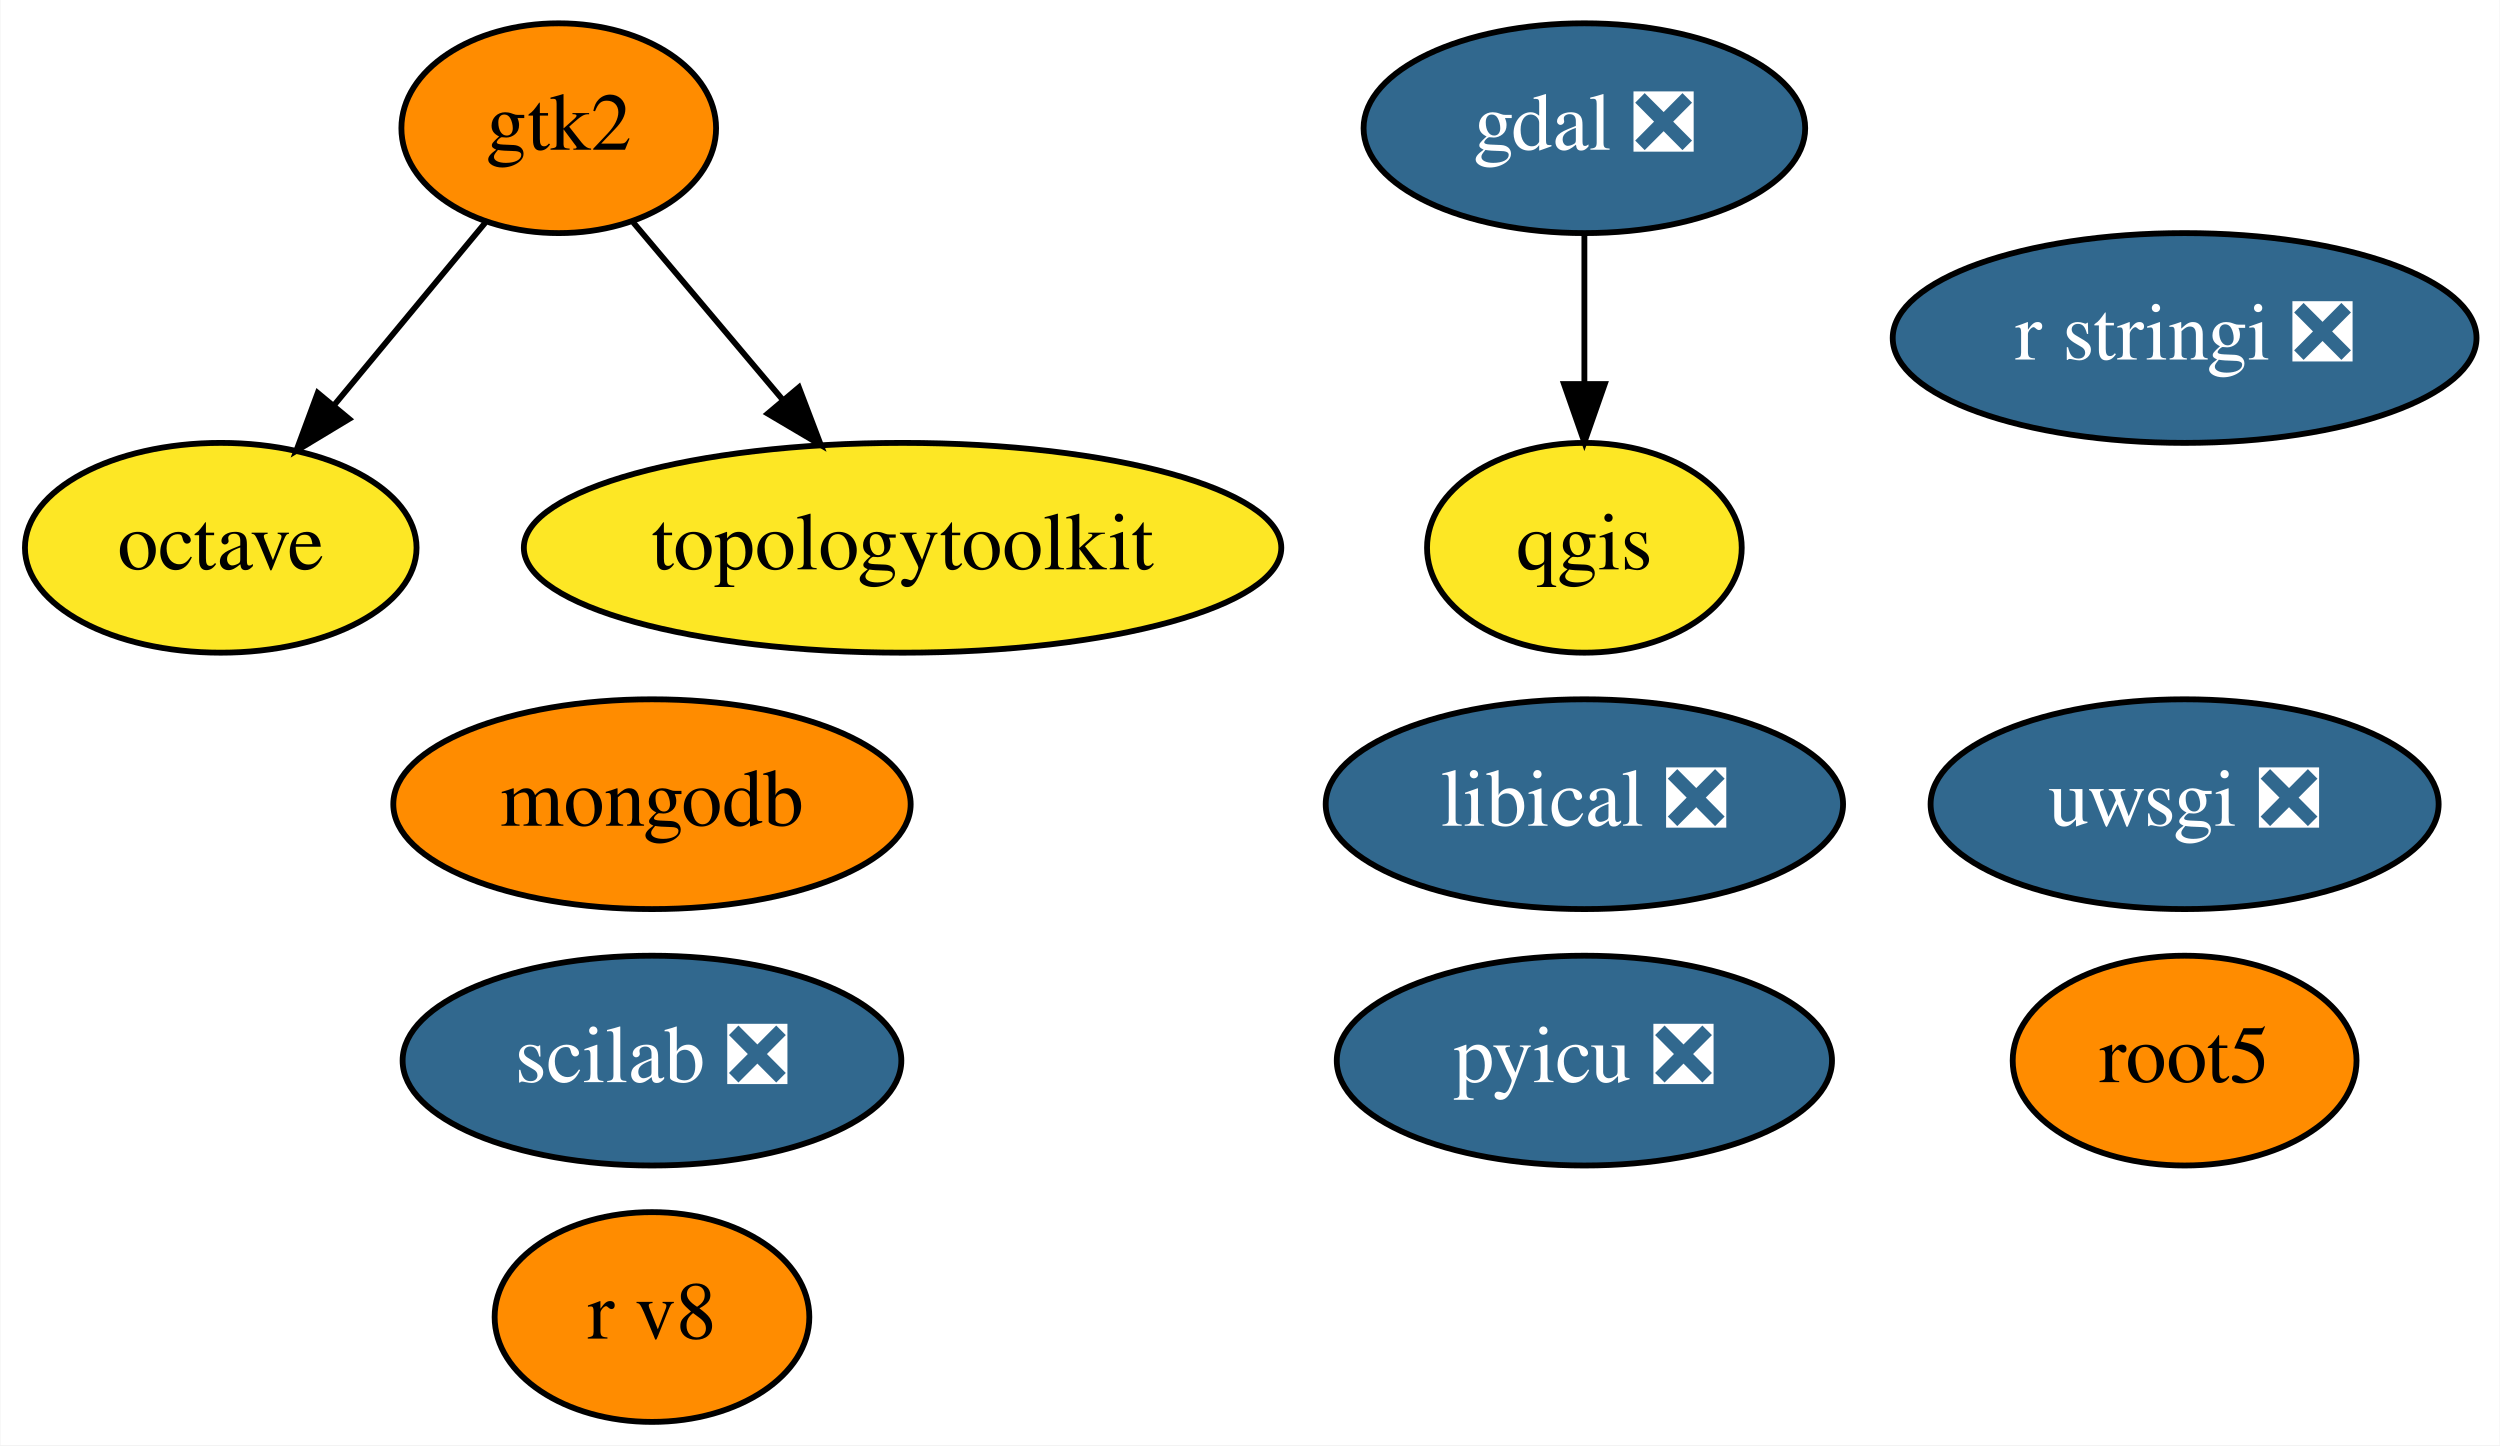
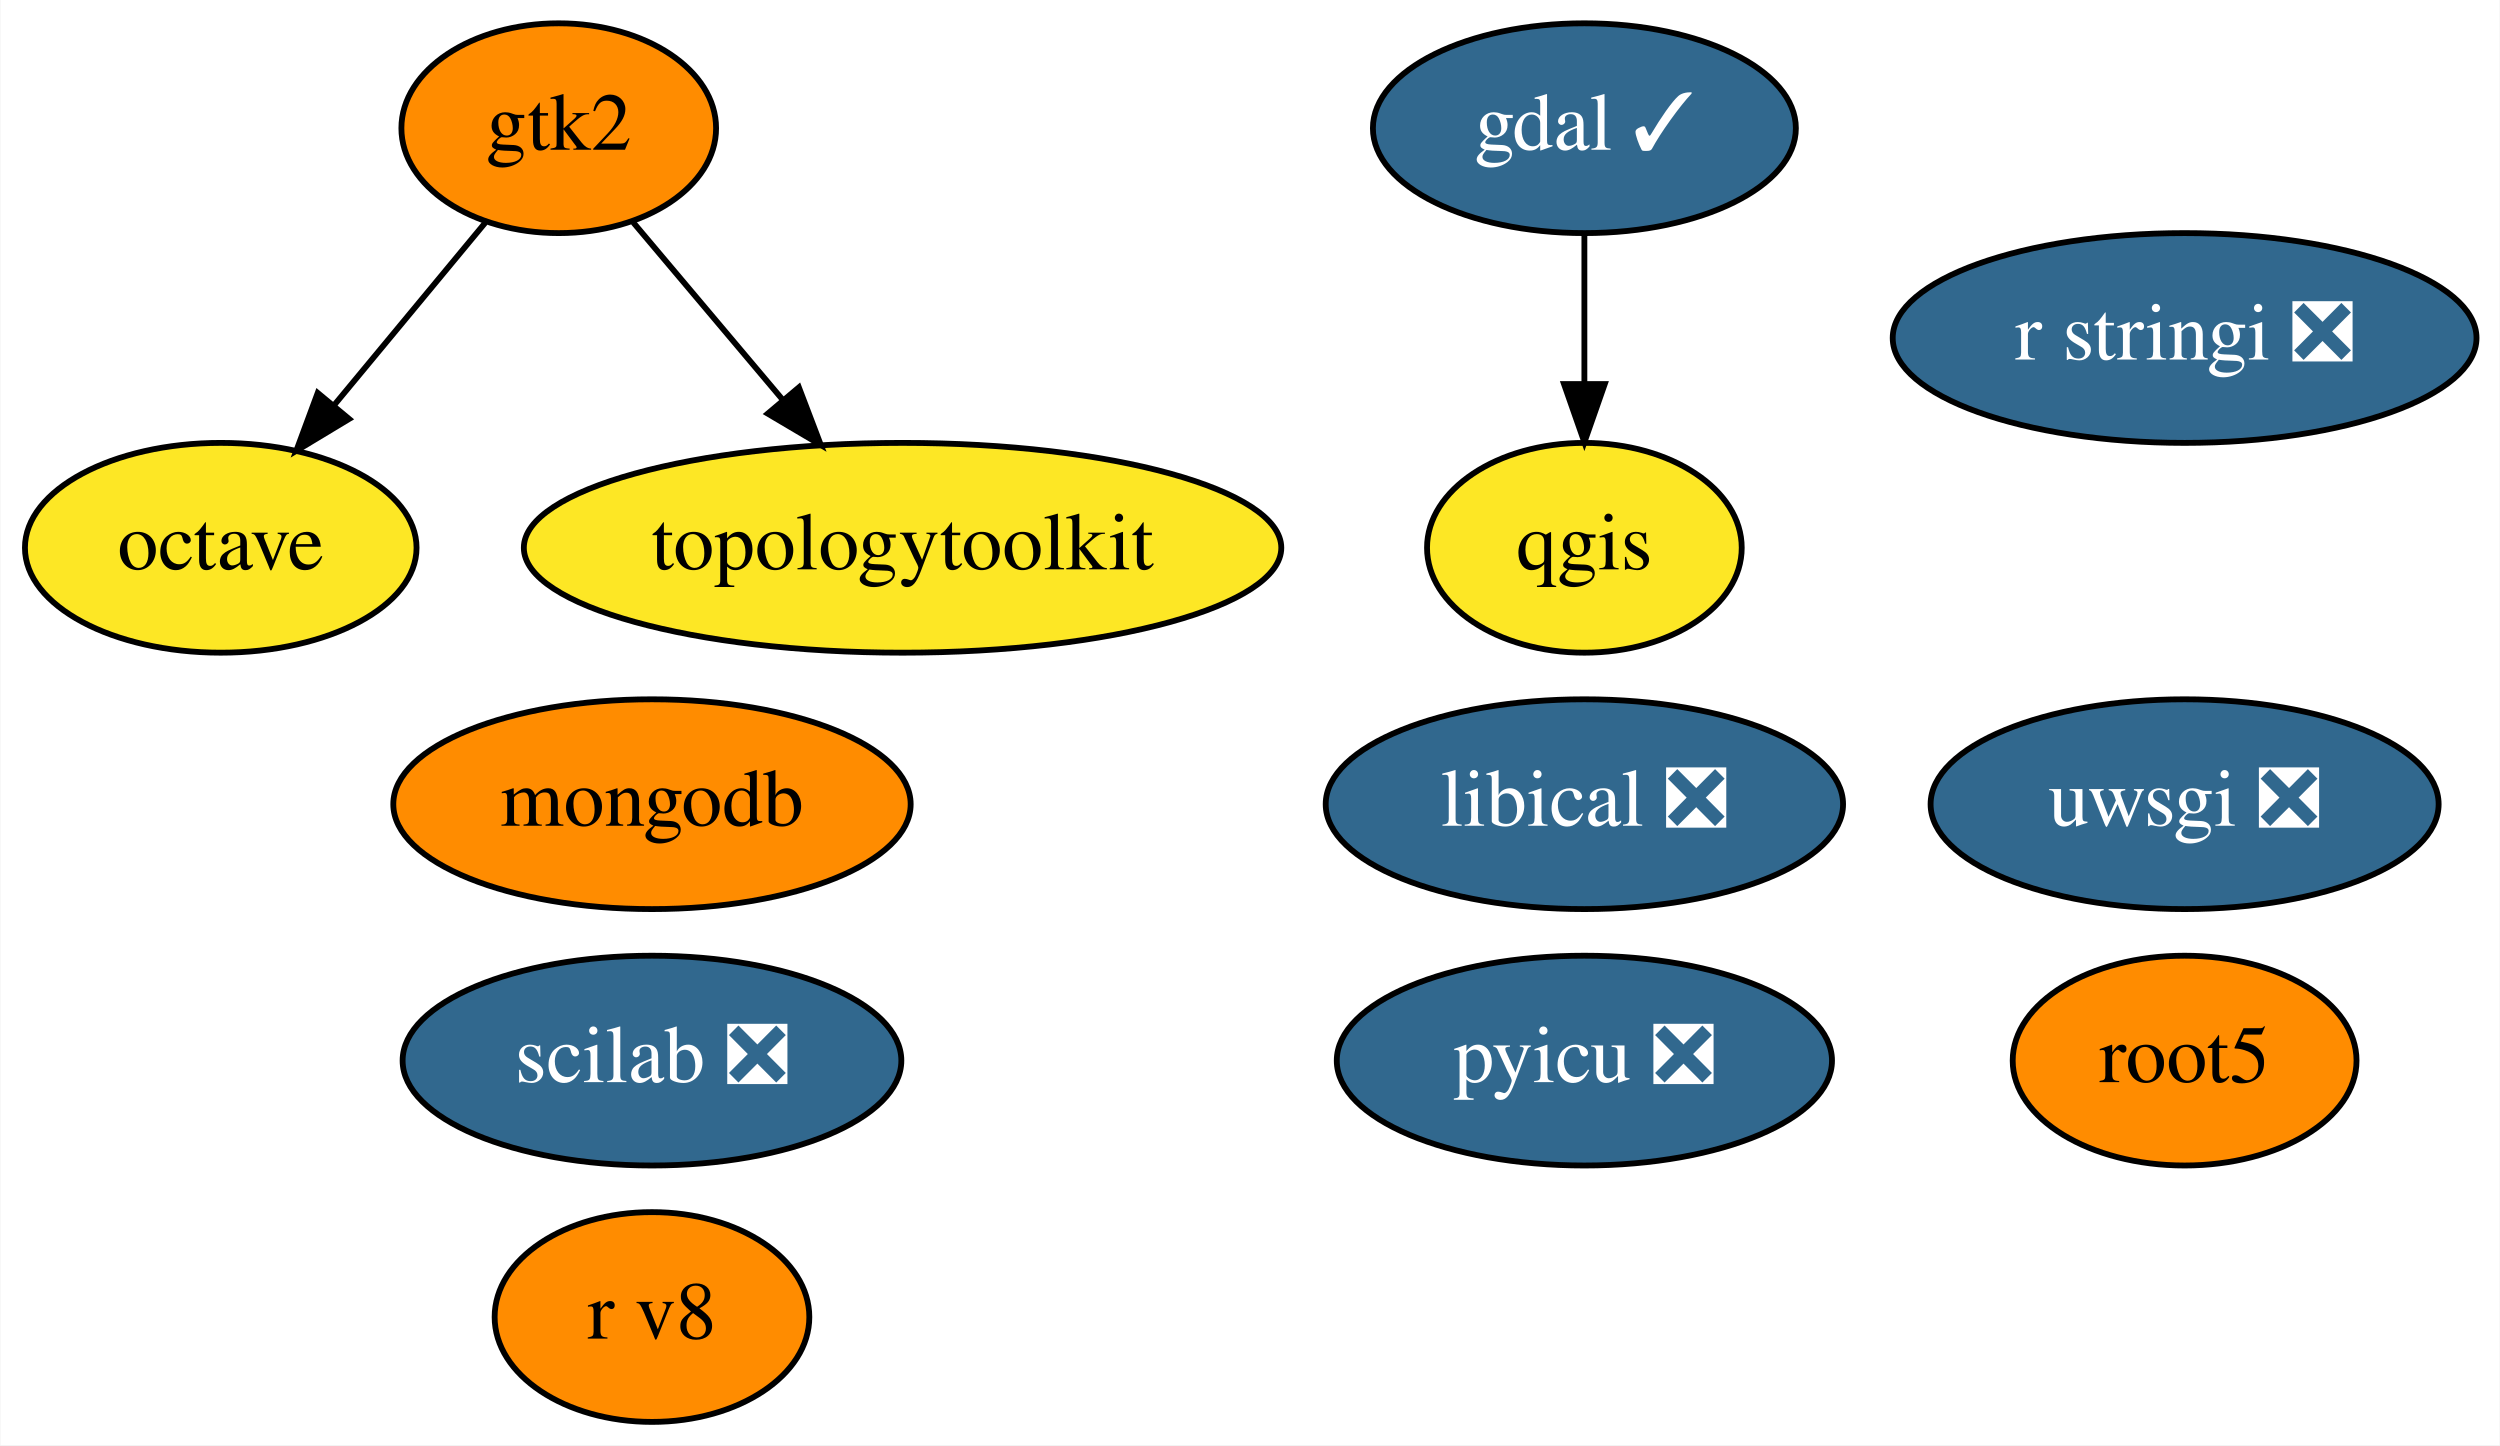
<svg xmlns="http://www.w3.org/2000/svg" xmlns:xlink="http://www.w3.org/1999/xlink" width="429pt" height="248pt" viewBox="0.00 0.00 428.84 248.00">
  <g id="graph0" class="graph" transform="scale(1 1) rotate(0) translate(4 244)">
    <polygon fill="white" stroke="transparent" points="-4,4 -4,-244 424.84,-244 424.84,4 -4,4" />
    <g id="node1" class="node">
      <g id="a_node1">
-         <a xlink:href="https://github.com/conda-forge/gdal-feedstock/pull/429" xlink:title="gdal ❎">
-           <ellipse fill="#31688e" stroke="black" cx="267.8" cy="-222" rx="37.89" ry="18" />
-           <text text-anchor="middle" x="267.8" y="-218.3" font-family="Times,serif" font-size="14.00" fill="white">gdal ❎</text>
+         <a xlink:href="https://github.com/conda-forge/gdal-feedstock/pull/429" xlink:title="gdal ✓">
+           <ellipse fill="#31688e" stroke="black" cx="267.8" cy="-222" rx="36.29" ry="18" />
+           <text text-anchor="middle" x="267.8" y="-218.3" font-family="Times,serif" font-size="14.00" fill="white">gdal ✓</text>
        </a>
      </g>
    </g>
    <g id="node3" class="node">
      <g id="a_node3">
        <a xlink:href="https://github.com/conda-forge/qgis-feedstock" xlink:title="qgis">
          <ellipse fill="#fde725" stroke="black" cx="267.8" cy="-150" rx="27" ry="18" />
          <text text-anchor="middle" x="267.8" y="-146.3" font-family="Times,serif" font-size="14.00">qgis</text>
        </a>
      </g>
    </g>
    <g id="edge1" class="edge">
      <path fill="none" stroke="black" d="M267.8,-203.7C267.8,-195.98 267.8,-186.71 267.8,-178.11" />
      <polygon fill="black" stroke="black" points="271.3,-178.1 267.8,-168.1 264.3,-178.1 271.3,-178.1" />
    </g>
    <g id="node2" class="node">
      <g id="a_node2">
        <a xlink:href="https://github.com/conda-forge/octave-feedstock" xlink:title="octave">
          <ellipse fill="#fde725" stroke="black" cx="33.8" cy="-150" rx="33.6" ry="18" />
          <text text-anchor="middle" x="33.8" y="-146.3" font-family="Times,serif" font-size="14.00">octave</text>
        </a>
      </g>
    </g>
    <g id="node4" class="node">
      <g id="a_node4">
        <a xlink:href="https://github.com/conda-forge/r-stringi-feedstock/pull/33" xlink:title="r stringi ❎">
          <ellipse fill="#31688e" stroke="black" cx="370.8" cy="-186" rx="50.09" ry="18" />
          <text text-anchor="middle" x="370.8" y="-182.3" font-family="Times,serif" font-size="14.00" fill="white">r stringi ❎</text>
        </a>
      </g>
    </g>
    <g id="node5" class="node">
      <g id="a_node5">
        <a xlink:href="https://github.com/conda-forge/root5-feedstock" xlink:title="root5">
          <ellipse fill="#ff8c00" stroke="black" cx="370.8" cy="-62" rx="29.5" ry="18" />
          <text text-anchor="middle" x="370.8" y="-58.3" font-family="Times,serif" font-size="14.00">root5</text>
        </a>
      </g>
    </g>
    <g id="node6" class="node">
      <g id="a_node6">
        <a xlink:href="https://github.com/conda-forge/uwsgi-feedstock/pull/43" xlink:title="uwsgi ❎">
          <ellipse fill="#31688e" stroke="black" cx="370.8" cy="-106" rx="43.59" ry="18" />
          <text text-anchor="middle" x="370.8" y="-102.3" font-family="Times,serif" font-size="14.00" fill="white">uwsgi ❎</text>
        </a>
      </g>
    </g>
    <g id="node7" class="node">
      <g id="a_node7">
        <a xlink:href="https://github.com/conda-forge/pyicu-feedstock/pull/24" xlink:title="pyicu ❎">
          <ellipse fill="#31688e" stroke="black" cx="267.8" cy="-62" rx="42.49" ry="18" />
          <text text-anchor="middle" x="267.8" y="-58.3" font-family="Times,serif" font-size="14.00" fill="white">pyicu ❎</text>
        </a>
      </g>
    </g>
    <g id="node8" class="node">
      <g id="a_node8">
        <a xlink:href="https://github.com/conda-forge/gtk2-feedstock" xlink:title="gtk2">
          <ellipse fill="#ff8c00" stroke="black" cx="91.8" cy="-222" rx="27" ry="18" />
          <text text-anchor="middle" x="91.8" y="-218.3" font-family="Times,serif" font-size="14.00">gtk2</text>
        </a>
      </g>
    </g>
    <g id="edge2" class="edge">
      <path fill="none" stroke="black" d="M79.21,-205.81C71.64,-196.67 61.84,-184.85 53.29,-174.52" />
      <polygon fill="black" stroke="black" points="55.83,-172.11 46.76,-166.64 50.44,-176.58 55.83,-172.11" />
    </g>
    <g id="node13" class="node">
      <g id="a_node13">
        <a xlink:href="https://github.com/conda-forge/topologytoolkit-feedstock" xlink:title="topologytoolkit">
          <ellipse fill="#fde725" stroke="black" cx="150.8" cy="-150" rx="64.99" ry="18" />
          <text text-anchor="middle" x="150.8" y="-146.3" font-family="Times,serif" font-size="14.00">topologytoolkit</text>
        </a>
      </g>
    </g>
    <g id="edge3" class="edge">
      <path fill="none" stroke="black" d="M104.6,-205.81C112.09,-196.93 121.71,-185.5 130.24,-175.39" />
      <polygon fill="black" stroke="black" points="133.01,-177.53 136.78,-167.63 127.66,-173.02 133.01,-177.53" />
    </g>
    <g id="node9" class="node">
      <g id="a_node9">
        <a xlink:href="https://github.com/conda-forge/mongodb-feedstock" xlink:title="mongodb">
          <ellipse fill="#ff8c00" stroke="black" cx="107.8" cy="-106" rx="44.39" ry="18" />
          <text text-anchor="middle" x="107.8" y="-102.3" font-family="Times,serif" font-size="14.00">mongodb</text>
        </a>
      </g>
    </g>
    <g id="node10" class="node">
      <g id="a_node10">
        <a xlink:href="https://github.com/conda-forge/scilab-feedstock/pull/20" xlink:title="scilab ❎">
          <ellipse fill="#31688e" stroke="black" cx="107.8" cy="-62" rx="42.79" ry="18" />
          <text text-anchor="middle" x="107.8" y="-58.3" font-family="Times,serif" font-size="14.00" fill="white">scilab ❎</text>
        </a>
      </g>
    </g>
    <g id="node11" class="node">
      <g id="a_node11">
        <a xlink:href="https://github.com/conda-forge/libical-feedstock/pull/9" xlink:title="libical ❎">
          <ellipse fill="#31688e" stroke="black" cx="267.8" cy="-106" rx="44.39" ry="18" />
          <text text-anchor="middle" x="267.8" y="-102.3" font-family="Times,serif" font-size="14.00" fill="white">libical ❎</text>
        </a>
      </g>
    </g>
    <g id="node12" class="node">
      <g id="a_node12">
        <a xlink:href="https://github.com/conda-forge/r-v8-feedstock" xlink:title="r v8">
          <ellipse fill="#ff8c00" stroke="black" cx="107.8" cy="-18" rx="27" ry="18" />
          <text text-anchor="middle" x="107.8" y="-14.3" font-family="Times,serif" font-size="14.00">r v8</text>
        </a>
      </g>
    </g>
  </g>
</svg>
